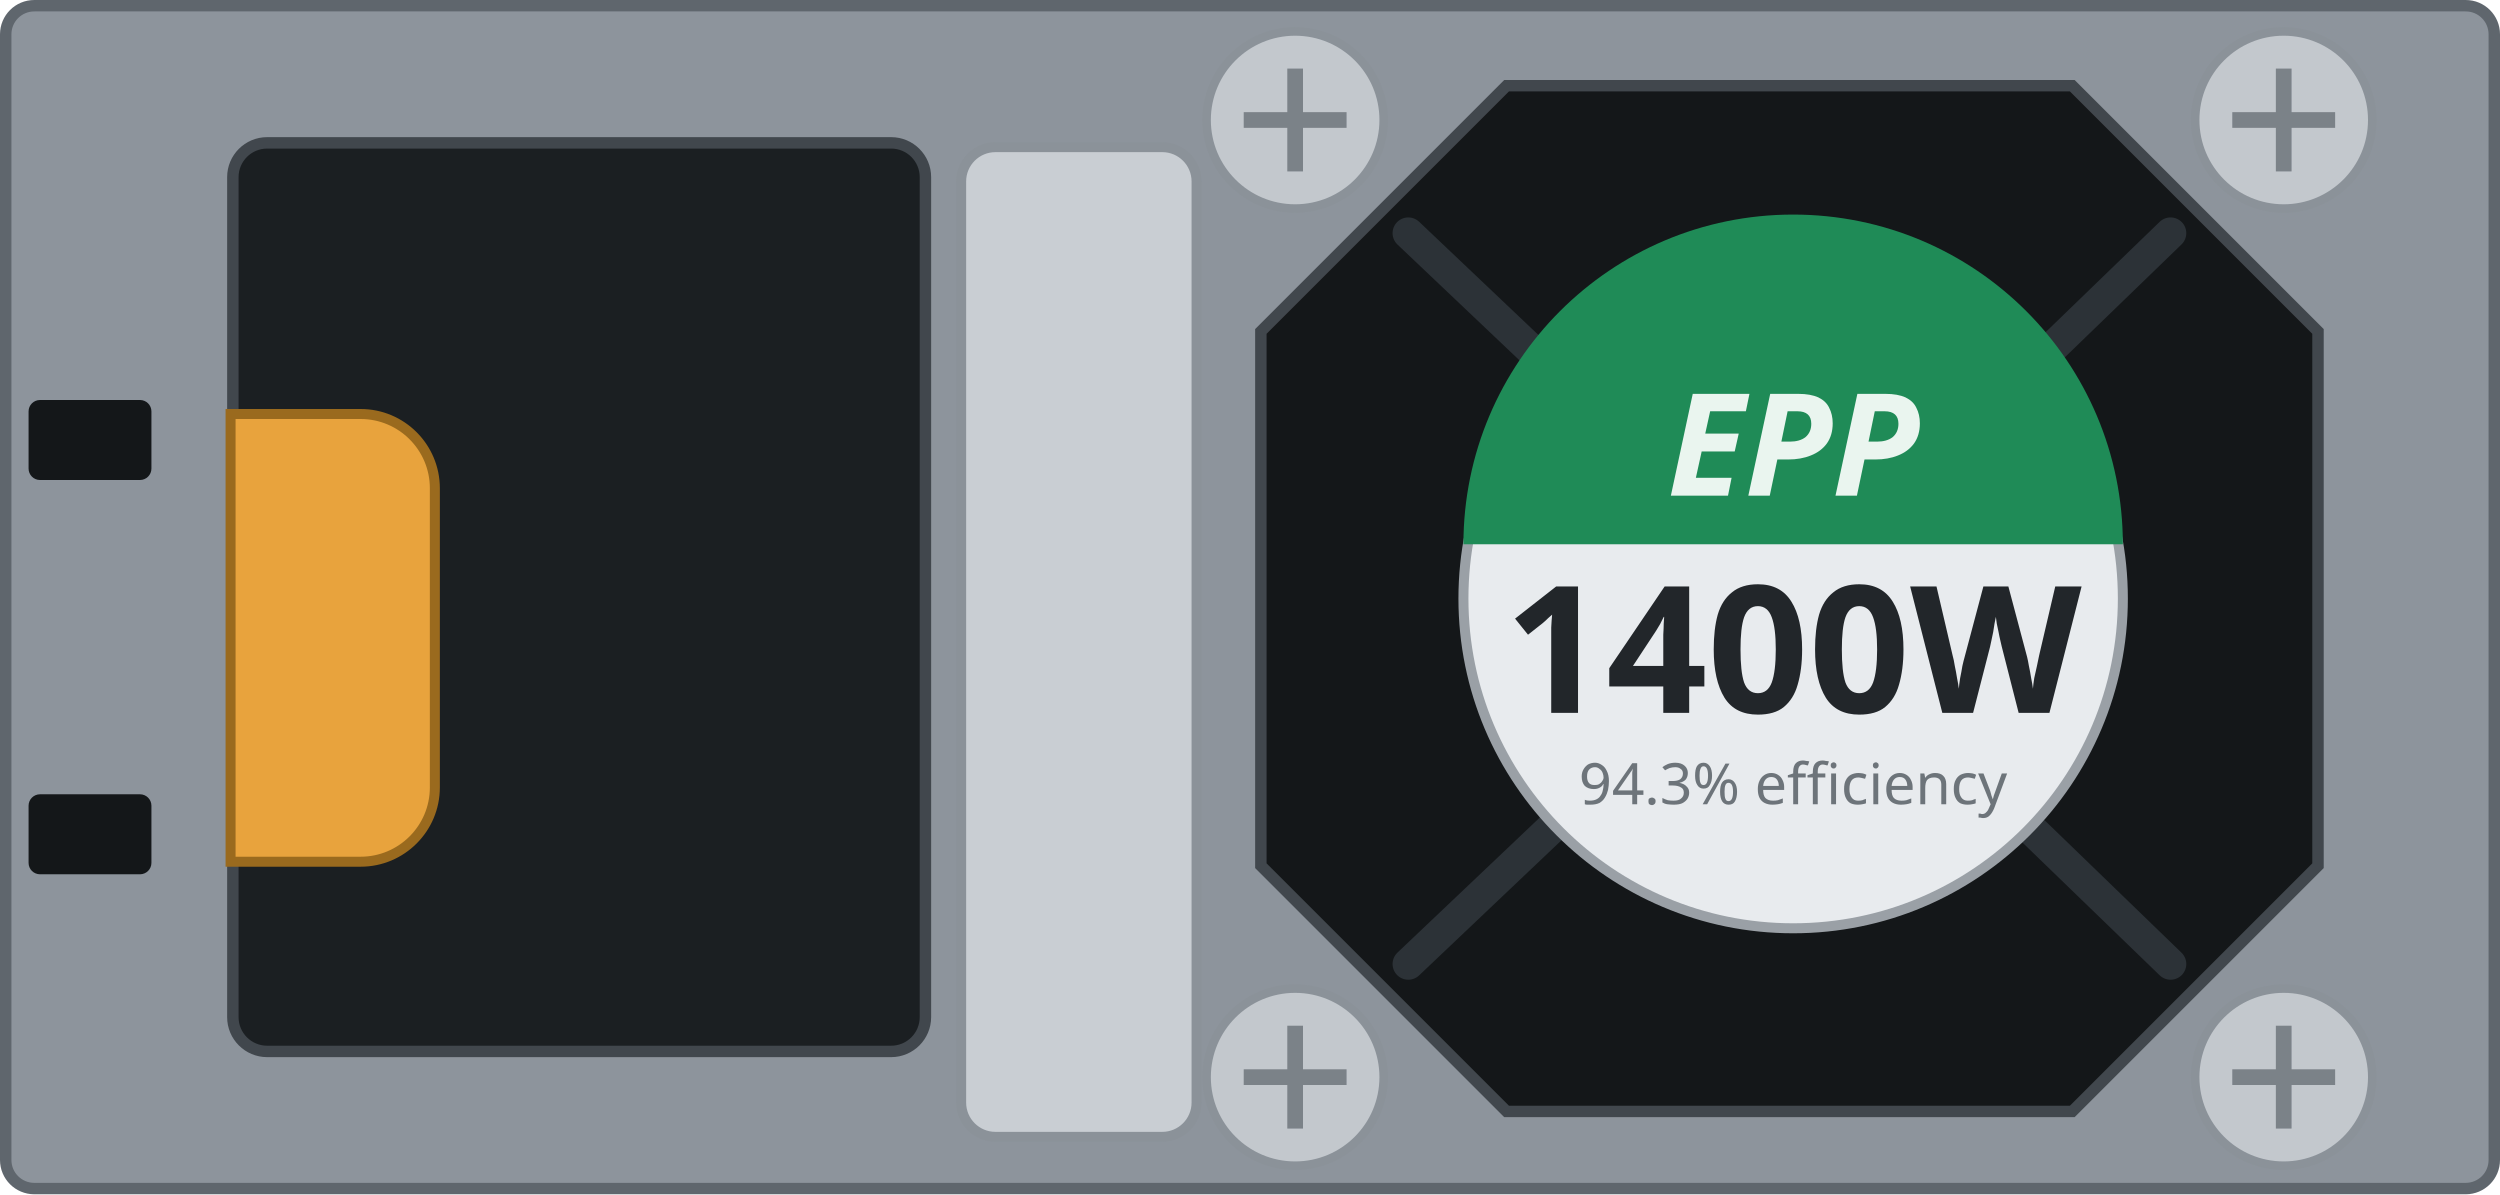
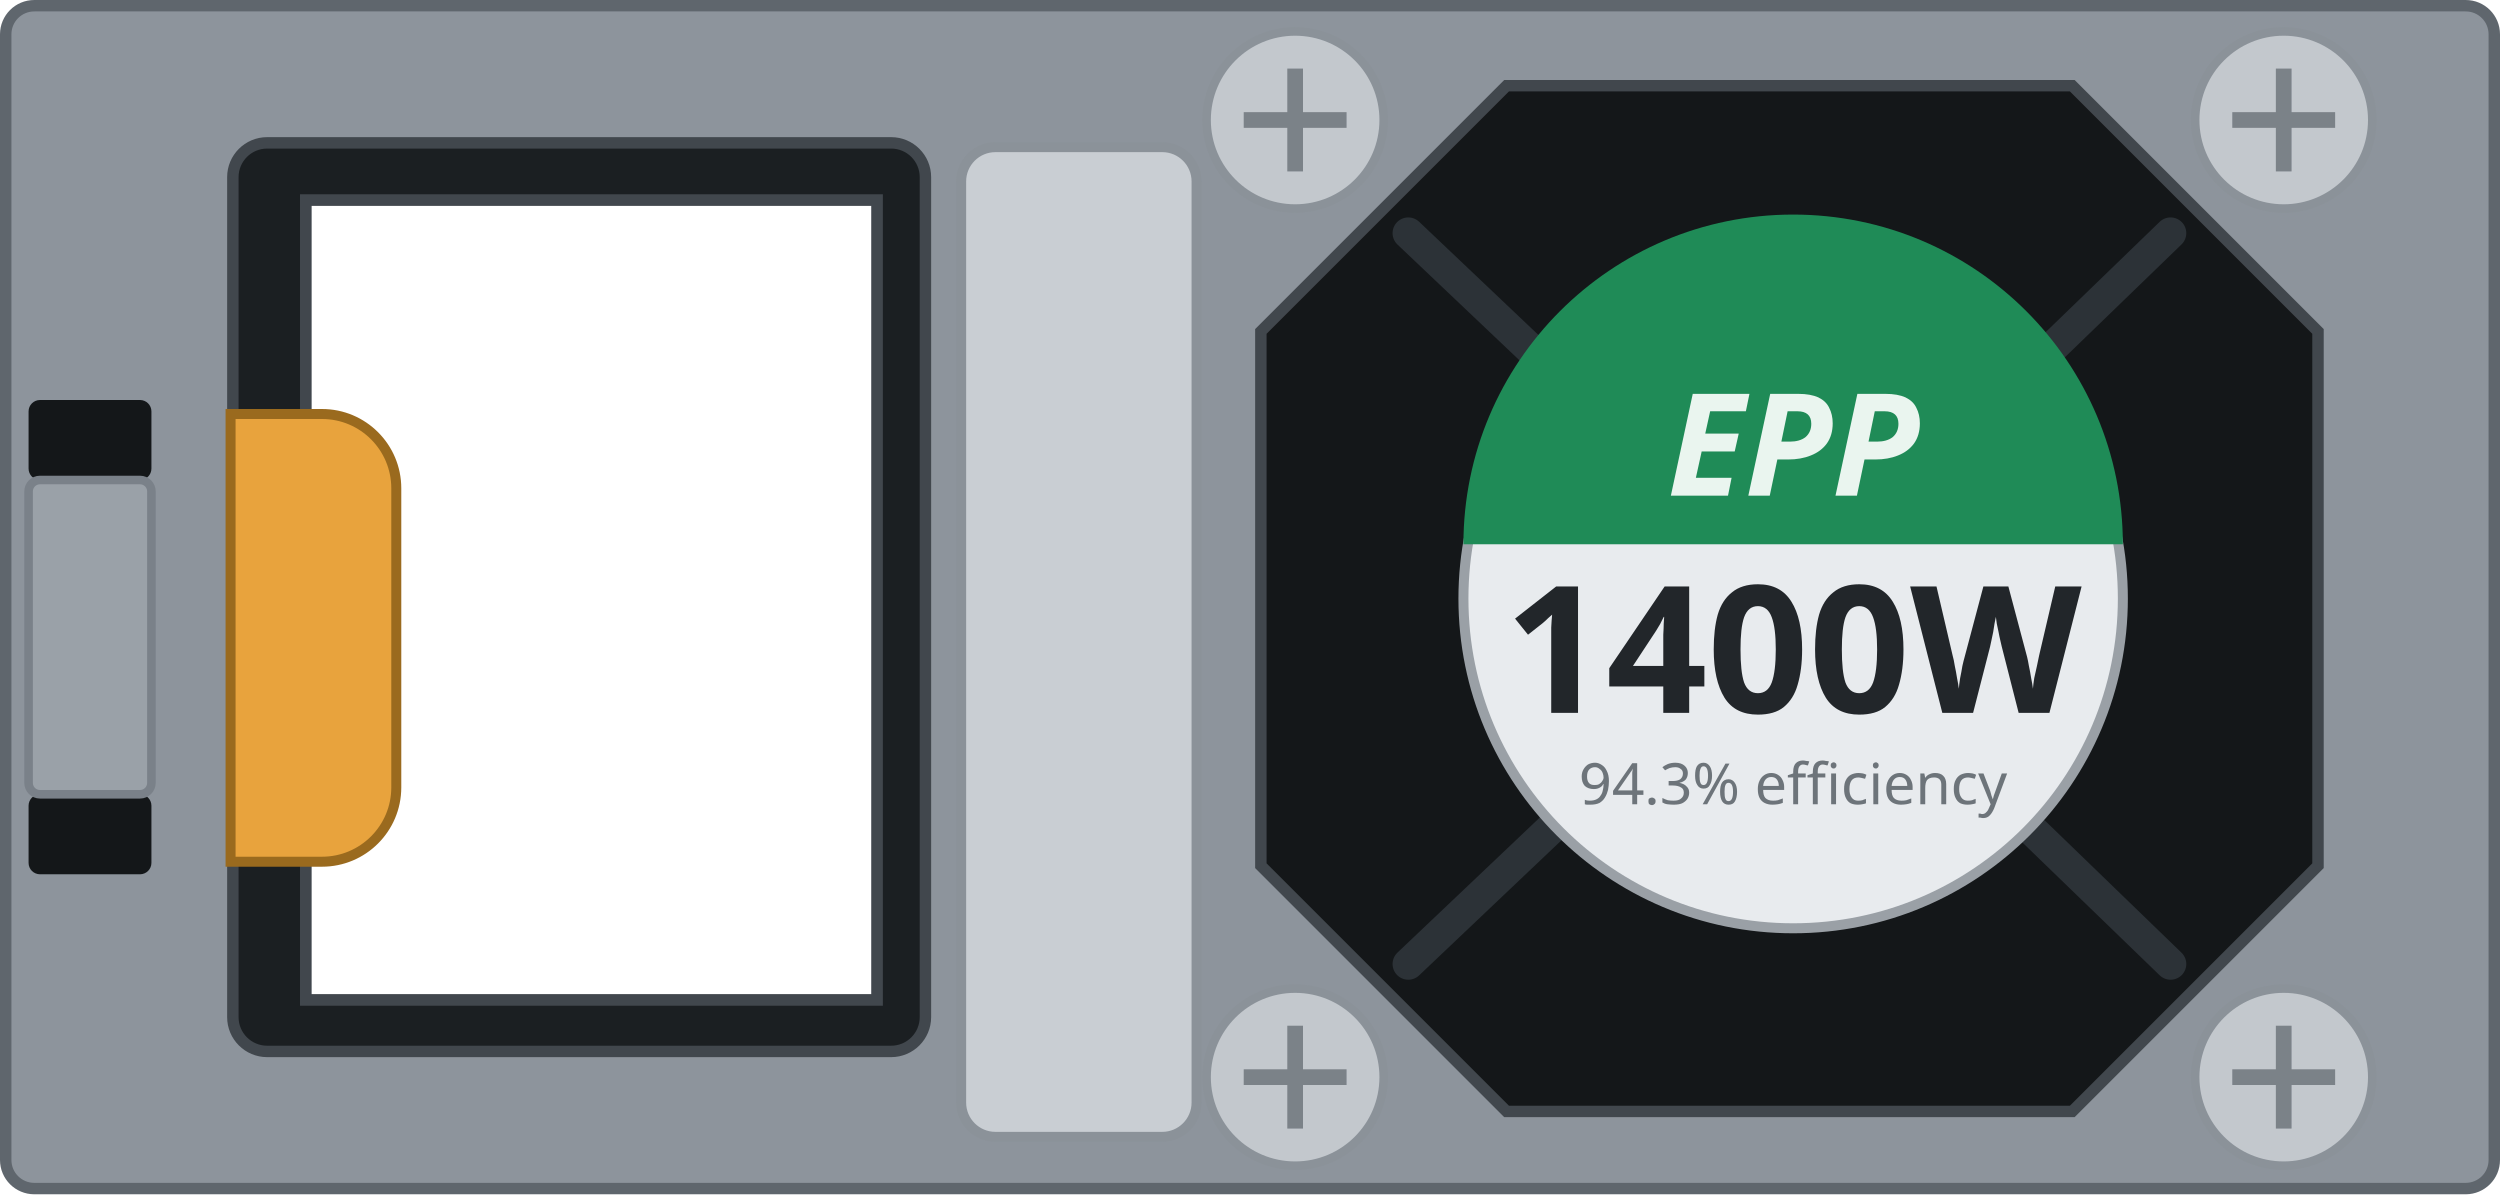
<svg xmlns="http://www.w3.org/2000/svg" width="87.5mm" height="41.8mm" viewBox="0 0 87.5 41.8">
-   <rect x="0.2" y="0.2" width="87.10" height="41.40" rx="1.0" fill="#8d949c" stroke="#5f666d" stroke-width="0.4" />
-   <rect id="inlet-bezel" x="8.15" y="5.0" width="24.24" height="31.8" rx="1.2" fill="#1b1f22" stroke="#41474d" stroke-width="0.4" />
-   <path id="handle" d="M8.07 14.49 h4.55 a2.6 2.6 0 0 1 2.6 2.6 v10.47 a2.6 2.6 0 0 1 -2.6 2.6 h-4.55 Z" fill="var(--led-color, #e8a33d)" stroke="#9a6a1e" stroke-width="0.35" />
+   <path id="body" fill-rule="evenodd" d="M0.2 1.2 a1 1 0 0 1 1 -1 h85.10 a1 1 0 0 1 1 1 v39.40 a1 1 0 0 1 -1 1 h-85.10 a1 1 0 0 1 -1 -1 Z M10.70 7.00 h20.00 v28.00 h-20.00 Z" fill="#8d949c" stroke="#5f666d" stroke-width="0.4" />
+   <path id="inlet-bezel" fill-rule="evenodd" d="M8.15 6.20 a1.2 1.2 0 0 1 1.2 -1.2 h21.84 a1.2 1.2 0 0 1 1.2 1.2 v29.40 a1.2 1.2 0 0 1 -1.2 1.2 h-21.84 a1.2 1.2 0 0 1 -1.2 -1.2 Z M10.70 7.00 h20.00 v28.00 h-20.00 Z" fill="#1b1f22" stroke="#41474d" stroke-width="0.4" />
+   <path id="handle" d="M8.07 14.49 h3.20 a2.6 2.6 0 0 1 2.6 2.6 v10.47 a2.6 2.6 0 0 1 -2.6 2.6 h-3.20 Z" fill="var(--led-color, #e8a33d)" stroke="#9a6a1e" stroke-width="0.35" />
  <rect id="latch-slot-top" x="1.0" y="14.0" width="4.3" height="2.8" rx="0.4" fill="#141719" />
  <rect id="latch-slot-bottom" x="1.0" y="27.8" width="4.3" height="2.8" rx="0.4" fill="#141719" />
+   <rect id="latch-leg" x="1.0" y="16.80" width="4.3" height="11.00" rx="0.4" fill="#9aa1a8" stroke="#7a8189" stroke-width="0.3" />
  <rect id="grip" x="33.64" y="5.15" width="8.24" height="34.64" rx="1.2" fill="#c9ced3" stroke="#8b9299" stroke-width="0.35" />
  <path id="fan" d="M52.73 3.00 H72.53 L81.13 11.60 V30.30 L72.53 38.90 H52.73 L44.13 30.30 V11.60 Z" fill="#141719" stroke="#41474d" stroke-width="0.4" />
  <g stroke="#2c3237" stroke-width="1.1" fill="none" stroke-linecap="round">
    <path d="M49.29 8.16 L54.39 13.00 M75.97 8.16 L71.05 12.92 M75.97 33.74 L71.05 28.98 M49.29 33.74 L54.39 28.90" />
  </g>
  <g>
    <circle id="screw-1" cx="45.33" cy="4.20" r="3.1" fill="#c3c8cd" stroke="#8b9299" stroke-width="0.3" />
    <path d="M43.53 4.20 h3.6 M45.33 2.40 v3.6" stroke="#7b8288" stroke-width="0.55" />
  </g>
  <g>
    <circle id="screw-2" cx="79.93" cy="4.20" r="3.1" fill="#c3c8cd" stroke="#8b9299" stroke-width="0.3" />
    <path d="M78.13 4.20 h3.6 M79.93 2.40 v3.6" stroke="#7b8288" stroke-width="0.55" />
  </g>
  <g>
    <circle id="screw-3" cx="79.93" cy="37.70" r="3.1" fill="#c3c8cd" stroke="#8b9299" stroke-width="0.3" />
    <path d="M78.13 37.70 h3.6 M79.93 35.90 v3.6" stroke="#7b8288" stroke-width="0.55" />
  </g>
  <g>
    <circle id="screw-4" cx="45.33" cy="37.70" r="3.1" fill="#c3c8cd" stroke="#8b9299" stroke-width="0.3" />
    <path d="M43.53 37.70 h3.6 M45.33 35.90 v3.6" stroke="#7b8288" stroke-width="0.55" />
  </g>
  <circle cx="62.76" cy="20.95" r="11.54" fill="#e8ebee" stroke="#9aa0a6" stroke-width="0.35" />
  <path d="M51.22 19.05 A11.54 11.54 0 0 1 74.30 19.05 Z" fill="#1f8b57" />
  <g id="silkscreen">
    <text x="62.76" y="17.35" font-family="sans-serif" font-size="5.0" font-weight="bold" font-style="italic" fill="#eaf5ef" text-anchor="middle">EPP</text>
    <text id="watts" x="62.76" y="24.95" font-family="sans-serif" font-size="6.2" font-weight="bold" fill="#22262a" text-anchor="middle">1400W</text>
    <text x="62.76" y="28.15" font-family="sans-serif" font-size="2.0" fill="#6d747a" text-anchor="middle">94.3% efficiency</text>
  </g>
</svg>
